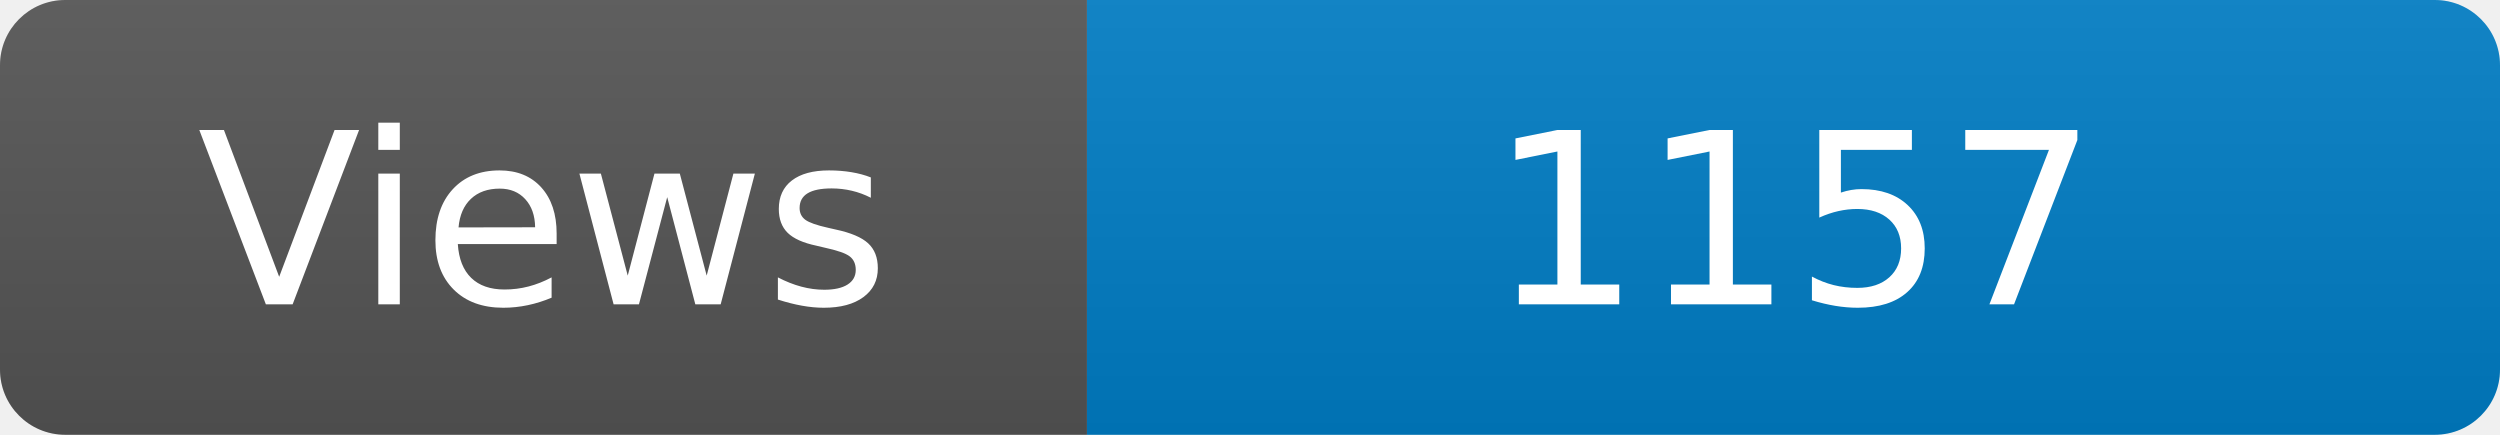
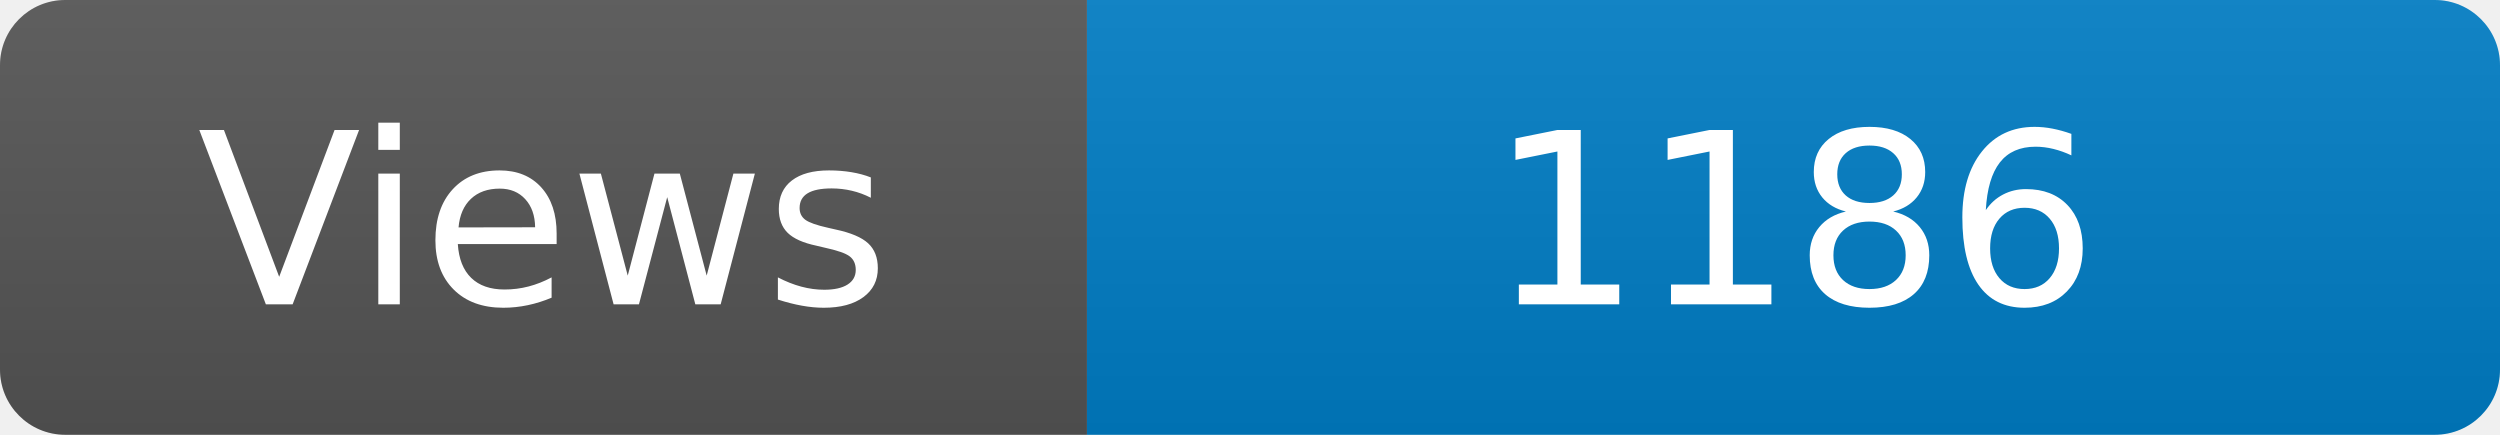
<svg xmlns="http://www.w3.org/2000/svg" width="115" height="20" role="img" aria-label="Maintained?: yes">
  <linearGradient id="s" x2="0" y2="100%">
    <stop offset="0" stop-color="#bbb" stop-opacity=".1" />
    <stop offset="1" stop-opacity=".1" />
  </linearGradient>
  <clipPath id="r">
    <rect width="115" height="20" rx="3" fill="#fff" />
  </clipPath>
  <g clip-path="url(#r)">
    <rect width="50" height="20" fill="#555" />
    <rect x="50" width="160" height="20" fill="#007ec6" />
    <rect width="115" height="20" fill="url(#s)" />
  </g>
  <g fill="#fff" text-anchor="middle" font-family="Verdana,Geneva,DejaVu Sans,sans-serif" font-size="110">
    <text x="250" y="140" transform="scale(.1)" fill="#fff">Views</text>
-     <text x="825" y="140" transform="scale(.1)" fill="#fff">1157</text>
+     <text x="825" y="140" transform="scale(.1)" fill="#fff">1186</text>
  </g>
</svg>
